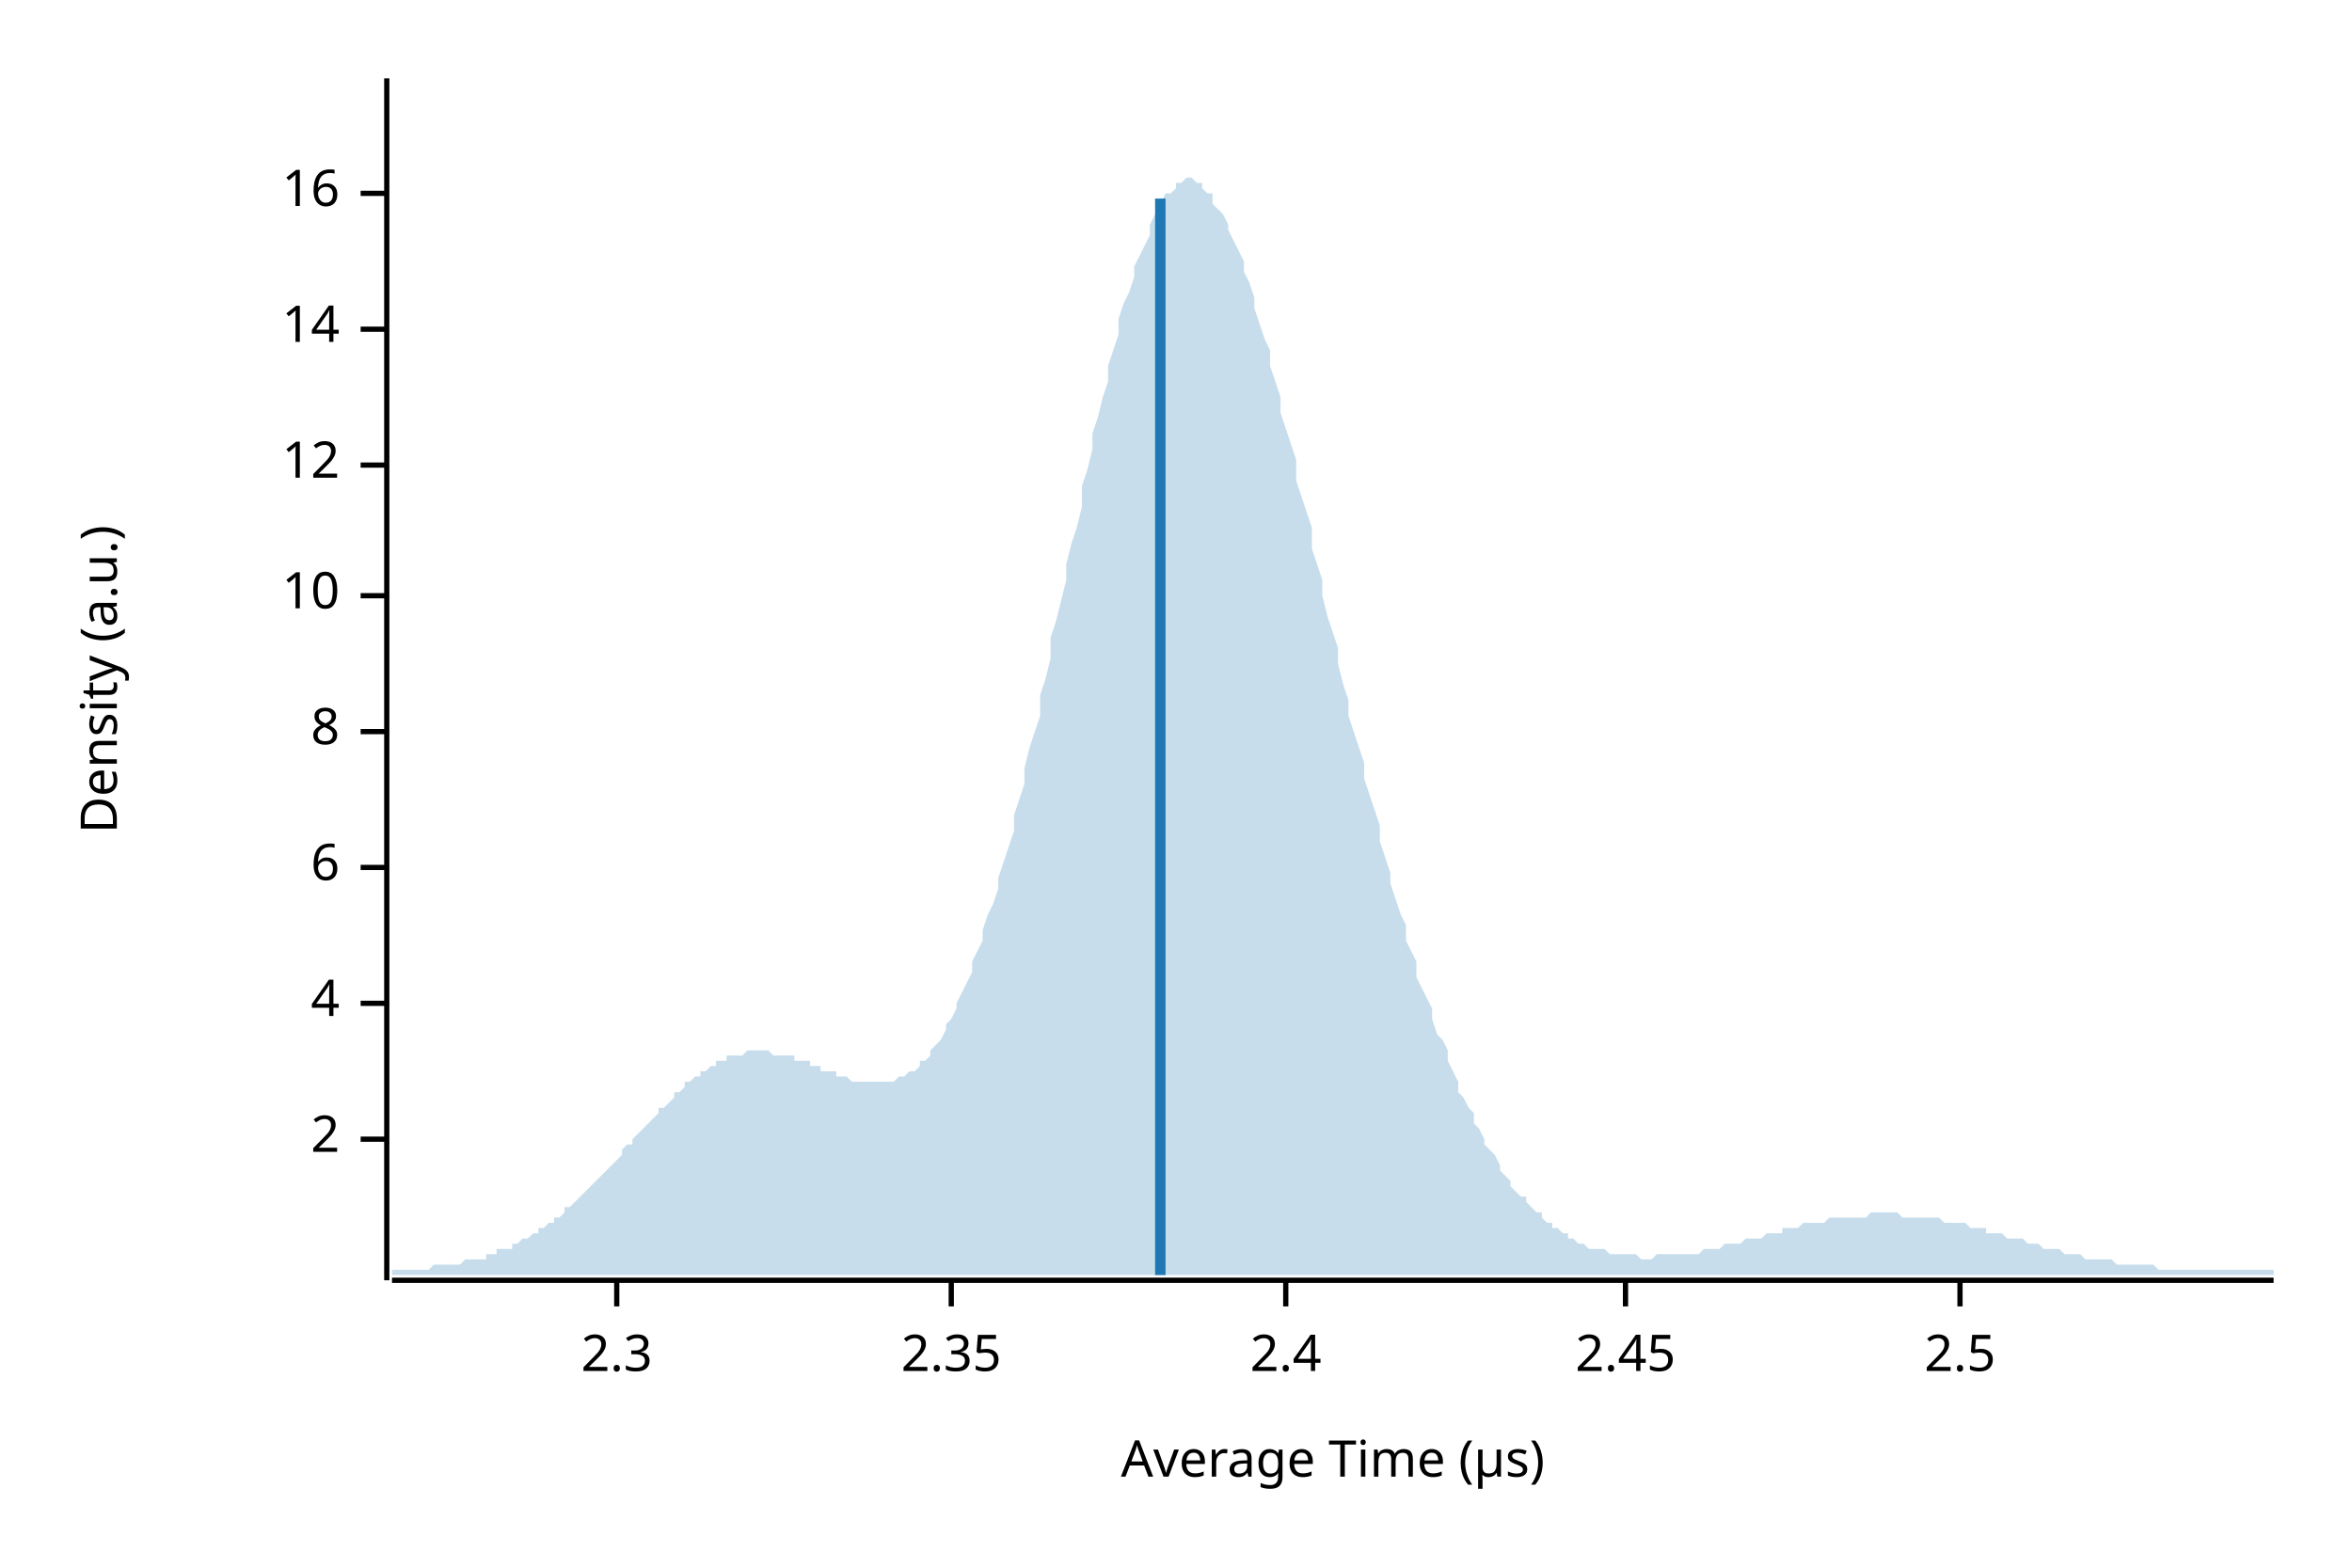
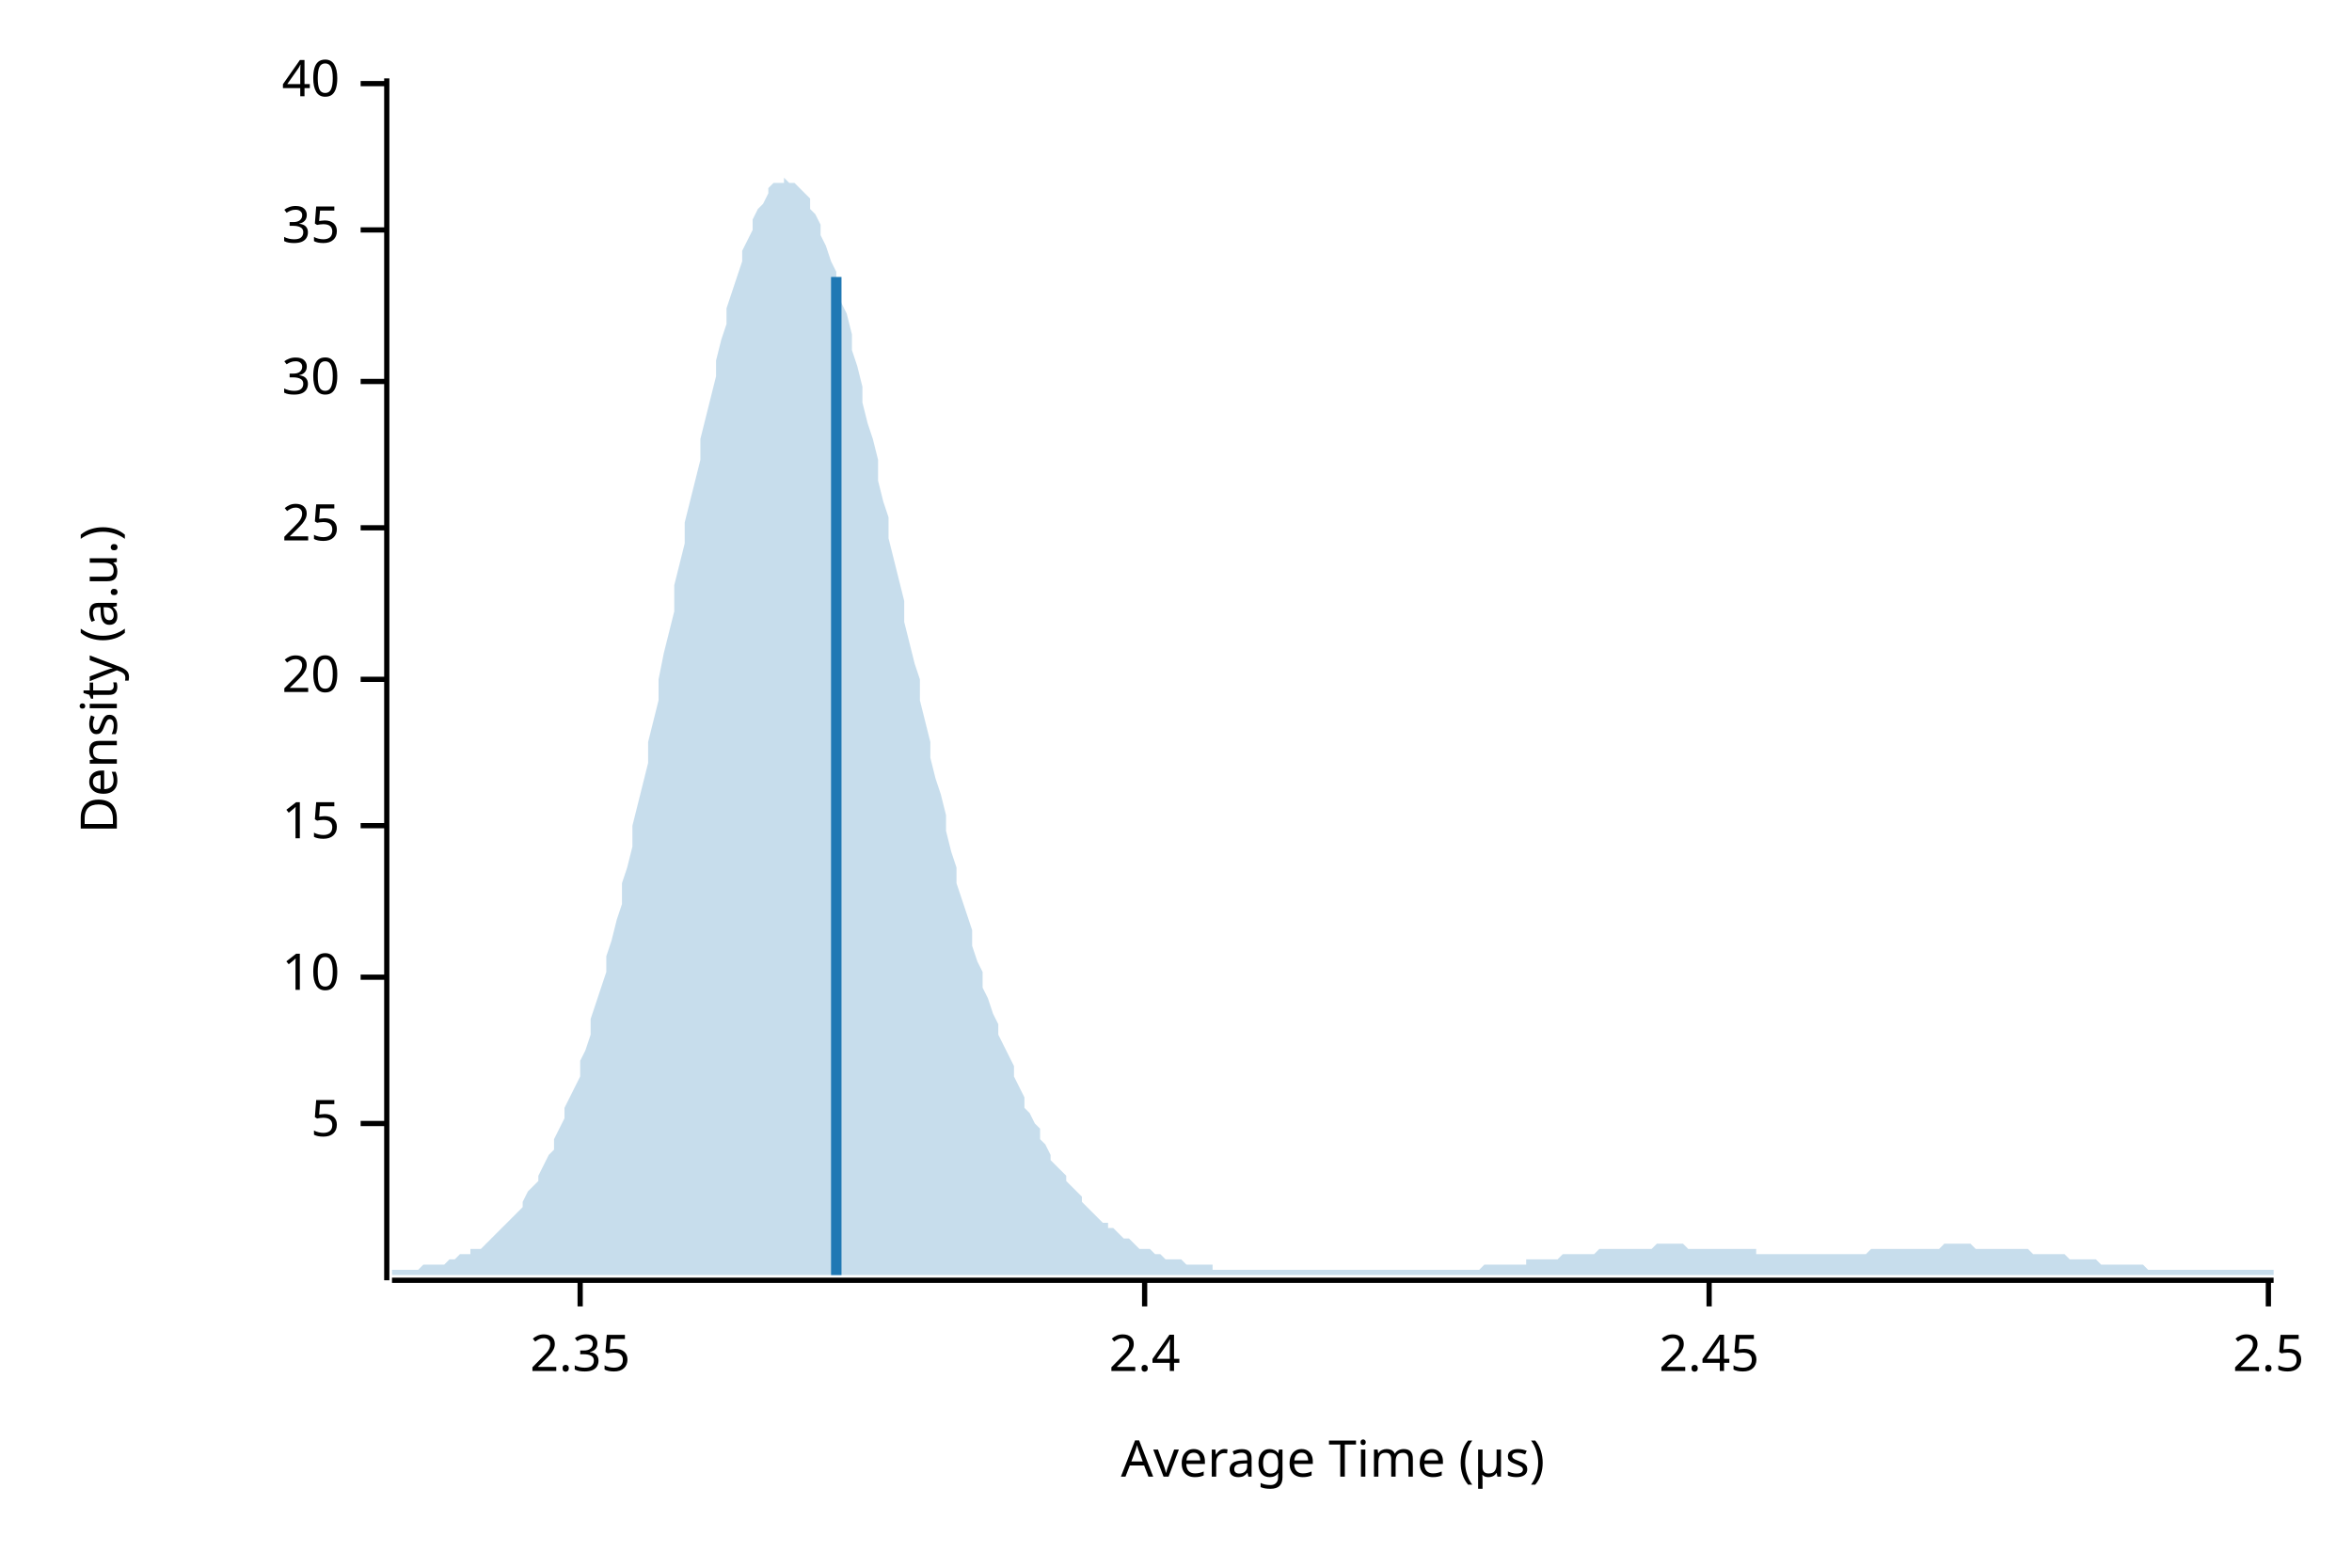
<svg xmlns="http://www.w3.org/2000/svg" width="450" height="300" viewBox="0 0 450 300">
  <text x="15" y="130" dy="0.76em" text-anchor="middle" font-family="sans-serif" font-size="9.677" opacity="1" fill="#000000" transform="rotate(270, 15, 130)">
Density (a.u.)
</text>
  <text x="255" y="285" dy="-0.5ex" text-anchor="middle" font-family="sans-serif" font-size="9.677" opacity="1" fill="#000000">
Average Time (µs)
</text>
  <polyline fill="none" opacity="1" stroke="#000000" stroke-width="1" points="74,15 74,245 " />
-   <text x="65" y="218" dy="0.5ex" text-anchor="end" font-family="sans-serif" font-size="9.677" opacity="1" fill="#000000">
- 2
+   <text x="65" y="215" dy="0.5ex" text-anchor="end" font-family="sans-serif" font-size="9.677" opacity="1" fill="#000000">
+ 5
</text>
-   <polyline fill="none" opacity="1" stroke="#000000" stroke-width="1" points="69,218 74,218 " />
-   <text x="65" y="192" dy="0.5ex" text-anchor="end" font-family="sans-serif" font-size="9.677" opacity="1" fill="#000000">
- 4
- </text>
-   <polyline fill="none" opacity="1" stroke="#000000" stroke-width="1" points="69,192 74,192 " />
-   <text x="65" y="166" dy="0.5ex" text-anchor="end" font-family="sans-serif" font-size="9.677" opacity="1" fill="#000000">
- 6
- </text>
-   <polyline fill="none" opacity="1" stroke="#000000" stroke-width="1" points="69,166 74,166 " />
-   <text x="65" y="140" dy="0.5ex" text-anchor="end" font-family="sans-serif" font-size="9.677" opacity="1" fill="#000000">
- 8
- </text>
-   <polyline fill="none" opacity="1" stroke="#000000" stroke-width="1" points="69,140 74,140 " />
-   <text x="65" y="114" dy="0.5ex" text-anchor="end" font-family="sans-serif" font-size="9.677" opacity="1" fill="#000000">
+   <polyline fill="none" opacity="1" stroke="#000000" stroke-width="1" points="69,215 74,215 " />
+   <text x="65" y="187" dy="0.5ex" text-anchor="end" font-family="sans-serif" font-size="9.677" opacity="1" fill="#000000">
10
</text>
-   <polyline fill="none" opacity="1" stroke="#000000" stroke-width="1" points="69,114 74,114 " />
-   <text x="65" y="89" dy="0.5ex" text-anchor="end" font-family="sans-serif" font-size="9.677" opacity="1" fill="#000000">
- 12
+   <polyline fill="none" opacity="1" stroke="#000000" stroke-width="1" points="69,187 74,187 " />
+   <text x="65" y="158" dy="0.5ex" text-anchor="end" font-family="sans-serif" font-size="9.677" opacity="1" fill="#000000">
+ 15
</text>
-   <polyline fill="none" opacity="1" stroke="#000000" stroke-width="1" points="69,89 74,89 " />
-   <text x="65" y="63" dy="0.5ex" text-anchor="end" font-family="sans-serif" font-size="9.677" opacity="1" fill="#000000">
- 14
+   <polyline fill="none" opacity="1" stroke="#000000" stroke-width="1" points="69,158 74,158 " />
+   <text x="65" y="130" dy="0.5ex" text-anchor="end" font-family="sans-serif" font-size="9.677" opacity="1" fill="#000000">
+ 20
</text>
-   <polyline fill="none" opacity="1" stroke="#000000" stroke-width="1" points="69,63 74,63 " />
-   <text x="65" y="37" dy="0.5ex" text-anchor="end" font-family="sans-serif" font-size="9.677" opacity="1" fill="#000000">
- 16
+   <polyline fill="none" opacity="1" stroke="#000000" stroke-width="1" points="69,130 74,130 " />
+   <text x="65" y="101" dy="0.5ex" text-anchor="end" font-family="sans-serif" font-size="9.677" opacity="1" fill="#000000">
+ 25
</text>
-   <polyline fill="none" opacity="1" stroke="#000000" stroke-width="1" points="69,37 74,37 " />
+   <polyline fill="none" opacity="1" stroke="#000000" stroke-width="1" points="69,101 74,101 " />
+   <text x="65" y="73" dy="0.5ex" text-anchor="end" font-family="sans-serif" font-size="9.677" opacity="1" fill="#000000">
+ 30
+ </text>
+   <polyline fill="none" opacity="1" stroke="#000000" stroke-width="1" points="69,73 74,73 " />
+   <text x="65" y="44" dy="0.5ex" text-anchor="end" font-family="sans-serif" font-size="9.677" opacity="1" fill="#000000">
+ 35
+ </text>
+   <polyline fill="none" opacity="1" stroke="#000000" stroke-width="1" points="69,44 74,44 " />
+   <text x="65" y="16" dy="0.5ex" text-anchor="end" font-family="sans-serif" font-size="9.677" opacity="1" fill="#000000">
+ 40
+ </text>
+   <polyline fill="none" opacity="1" stroke="#000000" stroke-width="1" points="69,16 74,16 " />
  <polyline fill="none" opacity="1" stroke="#000000" stroke-width="1" points="75,245 435,245 " />
-   <text x="118" y="255" dy="0.76em" text-anchor="middle" font-family="sans-serif" font-size="9.677" opacity="1" fill="#000000">
- 2.3
- </text>
-   <polyline fill="none" opacity="1" stroke="#000000" stroke-width="1" points="118,245 118,250 " />
-   <text x="182" y="255" dy="0.76em" text-anchor="middle" font-family="sans-serif" font-size="9.677" opacity="1" fill="#000000">
+   <text x="111" y="255" dy="0.76em" text-anchor="middle" font-family="sans-serif" font-size="9.677" opacity="1" fill="#000000">
2.35
</text>
-   <polyline fill="none" opacity="1" stroke="#000000" stroke-width="1" points="182,245 182,250 " />
-   <text x="246" y="255" dy="0.76em" text-anchor="middle" font-family="sans-serif" font-size="9.677" opacity="1" fill="#000000">
+   <polyline fill="none" opacity="1" stroke="#000000" stroke-width="1" points="111,245 111,250 " />
+   <text x="219" y="255" dy="0.76em" text-anchor="middle" font-family="sans-serif" font-size="9.677" opacity="1" fill="#000000">
2.4
</text>
-   <polyline fill="none" opacity="1" stroke="#000000" stroke-width="1" points="246,245 246,250 " />
-   <text x="311" y="255" dy="0.76em" text-anchor="middle" font-family="sans-serif" font-size="9.677" opacity="1" fill="#000000">
+   <polyline fill="none" opacity="1" stroke="#000000" stroke-width="1" points="219,245 219,250 " />
+   <text x="327" y="255" dy="0.76em" text-anchor="middle" font-family="sans-serif" font-size="9.677" opacity="1" fill="#000000">
2.45
</text>
-   <polyline fill="none" opacity="1" stroke="#000000" stroke-width="1" points="311,245 311,250 " />
-   <text x="375" y="255" dy="0.76em" text-anchor="middle" font-family="sans-serif" font-size="9.677" opacity="1" fill="#000000">
+   <polyline fill="none" opacity="1" stroke="#000000" stroke-width="1" points="327,245 327,250 " />
+   <text x="434" y="255" dy="0.76em" text-anchor="middle" font-family="sans-serif" font-size="9.677" opacity="1" fill="#000000">
2.5
</text>
-   <polyline fill="none" opacity="1" stroke="#000000" stroke-width="1" points="375,245 375,250 " />
-   <polygon opacity="0.25" fill="#1F78B4" points="75,243 75,243 76,243 77,243 77,243 78,243 79,243 80,243 80,243 81,243 82,243 82,243 83,242 84,242 85,242 85,242 86,242 87,242 87,242 88,242 89,241 90,241 90,241 91,241 92,241 93,241 93,240 94,240 95,240 95,239 96,239 97,239 98,239 98,238 99,238 100,237 100,237 101,237 102,236 103,236 103,235 104,235 105,234 106,234 106,233 107,233 108,232 108,231 109,231 110,230 111,229 111,229 112,228 113,227 113,227 114,226 115,225 116,224 116,224 117,223 118,222 119,221 119,220 120,219 121,219 121,218 122,217 123,216 124,215 124,215 125,214 126,213 126,212 127,212 128,211 129,210 129,209 130,209 131,208 131,207 132,207 133,206 134,206 134,205 135,205 136,204 137,204 137,203 138,203 139,203 139,202 140,202 141,202 142,202 142,202 143,201 144,201 144,201 145,201 146,201 147,201 147,201 148,202 149,202 150,202 150,202 151,202 152,202 152,203 153,203 154,203 155,203 155,204 156,204 157,204 157,205 158,205 159,205 160,205 160,206 161,206 162,206 163,207 163,207 164,207 165,207 165,207 166,207 167,207 168,207 168,207 169,207 170,207 170,207 171,207 172,206 173,206 173,206 174,205 175,205 176,204 176,203 177,203 178,202 178,201 179,200 180,199 181,197 181,196 182,195 183,193 183,192 184,190 185,188 186,186 186,184 187,182 188,180 188,178 189,175 190,173 191,170 191,168 192,165 193,162 194,159 194,156 195,153 196,150 196,147 197,143 198,140 199,137 199,133 200,130 201,126 201,122 202,119 203,115 204,111 204,108 205,104 206,101 207,97 207,93 208,90 209,86 209,83 210,80 211,76 212,73 212,70 213,67 214,64 214,61 215,58 216,56 217,53 217,51 218,49 219,47 220,45 220,43 221,41 222,40 222,39 223,37 224,37 225,36 225,35 226,35 227,34 227,34 228,34 229,35 230,35 230,36 231,37 232,37 232,39 233,40 234,41 235,43 235,44 236,46 237,48 238,50 238,52 239,54 240,57 240,59 241,62 242,65 243,67 243,70 244,73 245,76 245,79 246,82 247,85 248,88 248,92 249,95 250,98 251,101 251,105 252,108 253,111 253,114 254,118 255,121 256,124 256,127 257,131 258,134 258,137 259,140 260,143 261,146 261,149 262,152 263,155 264,158 264,161 265,164 266,167 266,169 267,172 268,175 269,177 269,180 270,182 271,184 271,187 272,189 273,191 274,193 274,195 275,198 276,199 277,201 277,203 278,205 279,207 279,209 280,210 281,212 282,213 282,215 283,216 284,218 284,219 285,220 286,221 287,223 287,224 288,225 289,226 289,227 290,228 291,229 292,229 292,230 293,231 294,232 295,232 295,233 296,234 297,234 297,235 298,235 299,236 300,236 300,237 301,237 302,238 302,238 303,238 304,239 305,239 305,239 306,239 307,239 308,240 308,240 309,240 310,240 310,240 311,240 312,240 313,240 313,240 314,241 315,241 315,241 316,241 317,240 318,240 318,240 319,240 320,240 321,240 321,240 322,240 323,240 323,240 324,240 325,240 326,239 326,239 327,239 328,239 328,239 329,239 330,238 331,238 331,238 332,238 333,238 333,238 334,237 335,237 336,237 336,237 337,237 338,236 339,236 339,236 340,236 341,236 341,235 342,235 343,235 344,235 344,235 345,234 346,234 346,234 347,234 348,234 349,234 349,234 350,233 351,233 352,233 352,233 353,233 354,233 354,233 355,233 356,233 357,233 357,233 358,232 359,232 359,232 360,232 361,232 362,232 362,232 363,232 364,233 365,233 365,233 366,233 367,233 367,233 368,233 369,233 370,233 370,233 371,233 372,234 372,234 373,234 374,234 375,234 375,234 376,234 377,235 378,235 378,235 379,235 380,235 380,236 381,236 382,236 383,236 383,236 384,237 385,237 385,237 386,237 387,237 388,238 388,238 389,238 390,238 390,238 391,239 392,239 393,239 393,239 394,239 395,240 396,240 396,240 397,240 398,240 398,240 399,241 400,241 401,241 401,241 402,241 403,241 403,241 404,241 405,242 406,242 406,242 407,242 408,242 409,242 409,242 410,242 411,242 411,242 412,242 413,243 414,243 414,243 415,243 416,243 416,243 417,243 418,243 419,243 419,243 420,243 421,243 422,243 422,243 423,243 424,243 424,243 425,243 426,243 427,243 427,243 428,243 429,243 429,243 430,243 431,243 432,243 432,243 433,243 434,243 435,243 435,244 75,244 " />
-   <polyline fill="none" opacity="1" stroke="#1F78B4" stroke-width="2" points="222,244 222,38 " />
+   <polyline fill="none" opacity="1" stroke="#000000" stroke-width="1" points="434,245 434,250 " />
+   <polygon opacity="0.25" fill="#1F78B4" points="75,243 75,243 76,243 77,243 77,243 78,243 79,243 80,243 80,243 81,242 82,242 82,242 83,242 84,242 85,242 85,242 86,241 87,241 87,241 88,240 89,240 90,240 90,239 91,239 92,239 93,238 93,238 94,237 95,236 95,236 96,235 97,234 98,233 98,233 99,232 100,231 100,230 101,228 102,227 103,226 103,225 104,223 105,221 106,220 106,218 107,216 108,214 108,212 109,210 110,208 111,206 111,203 112,201 113,198 113,195 114,192 115,189 116,186 116,183 117,180 118,176 119,173 119,169 120,166 121,162 121,158 122,154 123,150 124,146 124,142 125,138 126,134 126,130 127,125 128,121 129,117 129,112 130,108 131,104 131,100 132,96 133,92 134,88 134,84 135,80 136,76 137,72 137,69 138,65 139,62 139,59 140,56 141,53 142,50 142,48 143,46 144,44 144,42 145,40 146,39 147,37 147,36 148,35 149,35 150,35 150,34 151,35 152,35 152,35 153,36 154,37 155,38 155,40 156,41 157,43 157,45 158,47 159,50 160,52 160,55 161,58 162,60 163,64 163,67 164,70 165,74 165,77 166,81 167,84 168,88 168,92 169,96 170,99 170,103 171,107 172,111 173,115 173,119 174,123 175,127 176,130 176,134 177,138 178,142 178,145 179,149 180,152 181,156 181,159 182,163 183,166 183,169 184,172 185,175 186,178 186,181 187,184 188,186 188,189 189,191 190,194 191,196 191,198 192,200 193,202 194,204 194,206 195,208 196,210 196,212 197,213 198,215 199,216 199,218 200,219 201,221 201,222 202,223 203,224 204,225 204,226 205,227 206,228 207,229 207,230 208,231 209,232 209,232 210,233 211,234 212,234 212,235 213,235 214,236 214,236 215,237 216,237 217,238 217,238 218,239 219,239 220,239 220,239 221,240 222,240 222,240 223,241 224,241 225,241 225,241 226,241 227,242 227,242 228,242 229,242 230,242 230,242 231,242 232,242 232,243 233,243 234,243 235,243 235,243 236,243 237,243 238,243 238,243 239,243 240,243 240,243 241,243 242,243 243,243 243,243 244,243 245,243 245,243 246,243 247,243 248,243 248,243 249,243 250,243 251,243 251,243 252,243 253,243 253,243 254,243 255,243 256,243 256,243 257,243 258,243 258,243 259,243 260,243 261,243 261,243 262,243 263,243 264,243 264,243 265,243 266,243 266,243 267,243 268,243 269,243 269,243 270,243 271,243 271,243 272,243 273,243 274,243 274,243 275,243 276,243 277,243 277,243 278,243 279,243 279,243 280,243 281,243 282,243 282,243 283,243 284,242 284,242 285,242 286,242 287,242 287,242 288,242 289,242 289,242 290,242 291,242 292,242 292,241 293,241 294,241 295,241 295,241 296,241 297,241 297,241 298,241 299,240 300,240 300,240 301,240 302,240 302,240 303,240 304,240 305,240 305,240 306,239 307,239 308,239 308,239 309,239 310,239 310,239 311,239 312,239 313,239 313,239 314,239 315,239 315,239 316,239 317,238 318,238 318,238 319,238 320,238 321,238 321,238 322,238 323,239 323,239 324,239 325,239 326,239 326,239 327,239 328,239 328,239 329,239 330,239 331,239 331,239 332,239 333,239 333,239 334,239 335,239 336,239 336,240 337,240 338,240 339,240 339,240 340,240 341,240 341,240 342,240 343,240 344,240 344,240 345,240 346,240 346,240 347,240 348,240 349,240 349,240 350,240 351,240 352,240 352,240 353,240 354,240 354,240 355,240 356,240 357,240 357,240 358,239 359,239 359,239 360,239 361,239 362,239 362,239 363,239 364,239 365,239 365,239 366,239 367,239 367,239 368,239 369,239 370,239 370,239 371,239 372,238 372,238 373,238 374,238 375,238 375,238 376,238 377,238 378,239 378,239 379,239 380,239 380,239 381,239 382,239 383,239 383,239 384,239 385,239 385,239 386,239 387,239 388,239 388,239 389,240 390,240 390,240 391,240 392,240 393,240 393,240 394,240 395,240 396,241 396,241 397,241 398,241 398,241 399,241 400,241 401,241 401,241 402,242 403,242 403,242 404,242 405,242 406,242 406,242 407,242 408,242 409,242 409,242 410,242 411,243 411,243 412,243 413,243 414,243 414,243 415,243 416,243 416,243 417,243 418,243 419,243 419,243 420,243 421,243 422,243 422,243 423,243 424,243 424,243 425,243 426,243 427,243 427,243 428,243 429,243 429,243 430,243 431,243 432,243 432,243 433,243 434,243 435,243 435,244 75,244 " />
+   <polyline fill="none" opacity="1" stroke="#1F78B4" stroke-width="2" points="160,244 160,53 " />
</svg>
